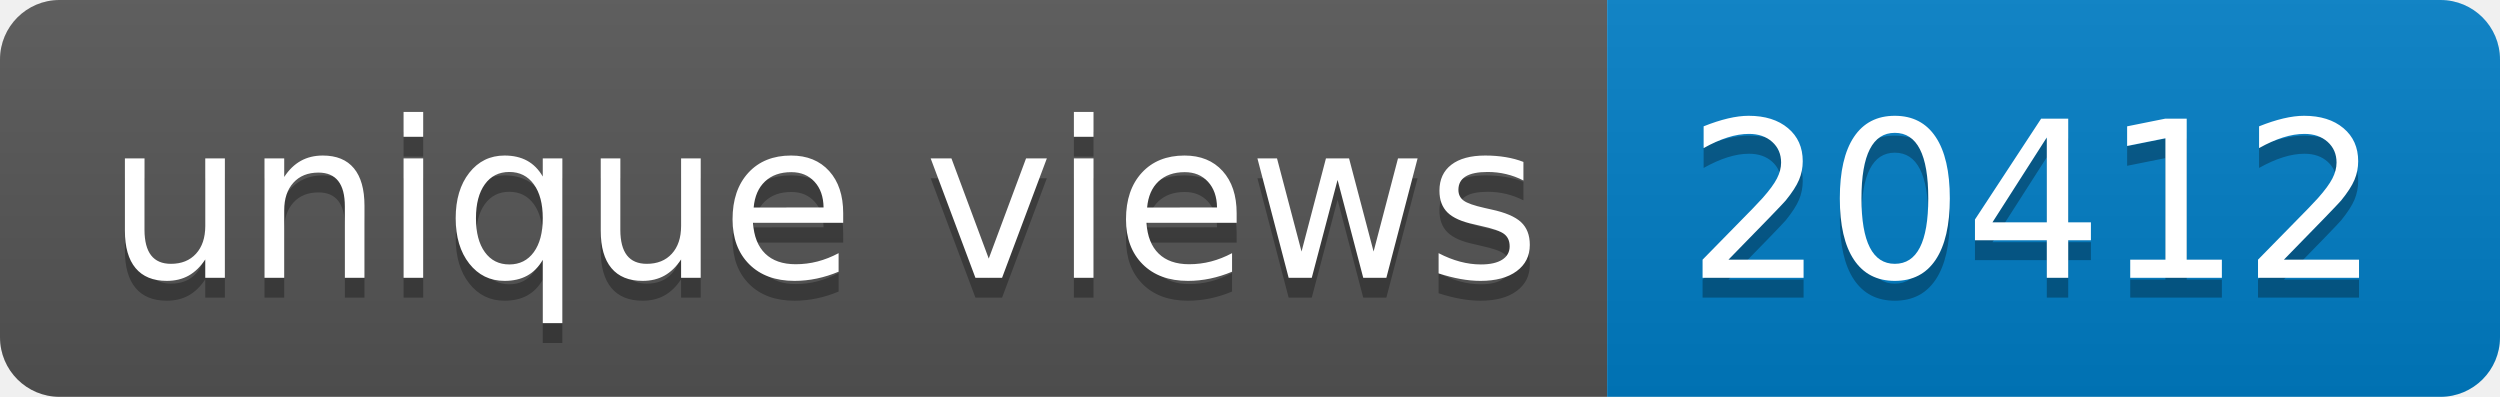
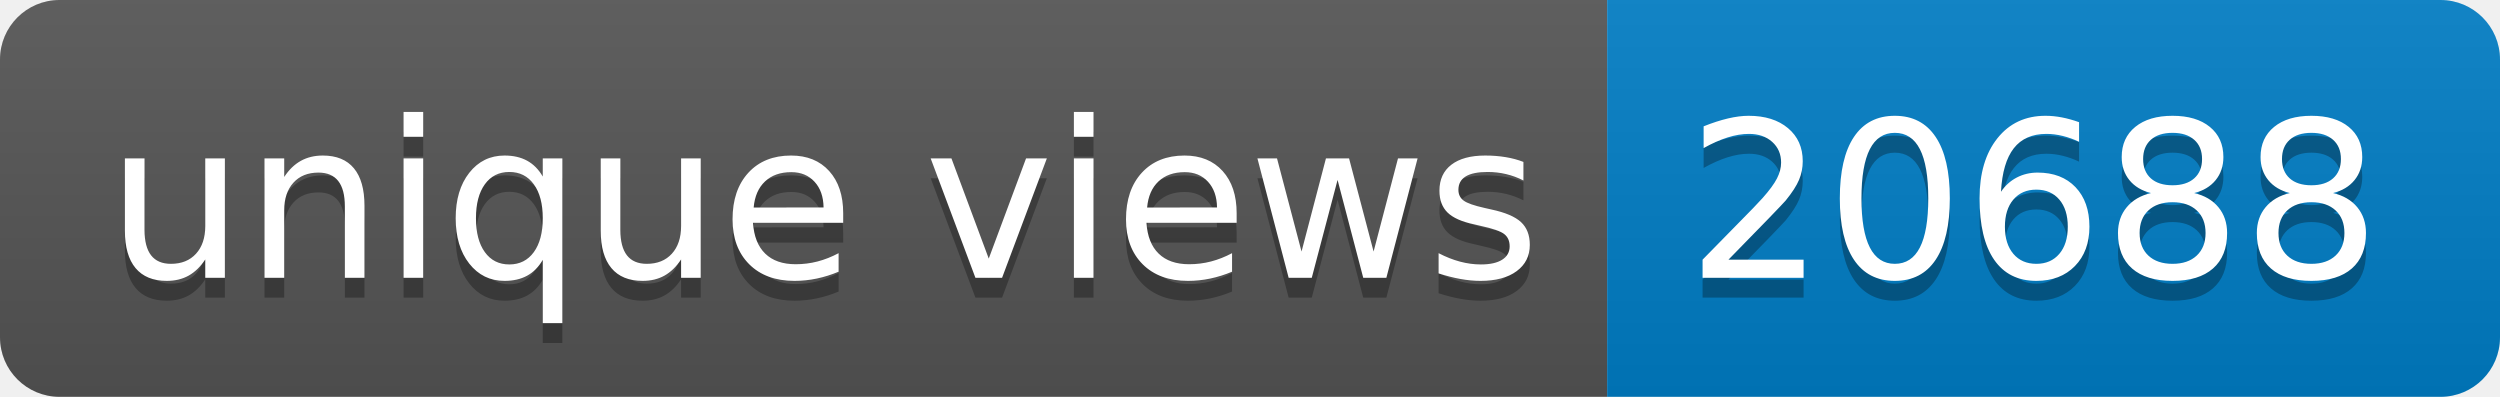
- <svg xmlns="http://www.w3.org/2000/svg" width="126" height="20" role="img" aria-label="unique views: 20412">
+ <svg xmlns="http://www.w3.org/2000/svg" width="126" height="20" role="img" aria-label="unique views: 20688">
  <linearGradient id="s" x2="0" y2="100%">
    <stop offset="0" stop-color="#bbb" stop-opacity=".1" />
    <stop offset="1" stop-opacity=".1" />
  </linearGradient>
  <clipPath id="r">
    <rect width="126" height="20" rx="3" fill="#fff" />
  </clipPath>
  <g clip-path="url(#r)">
    <rect width="81" height="20" fill="#555" />
    <rect x="81" width="45" height="20" fill="#007ec6" />
    <rect width="126" height="20" fill="url(#s)" />
  </g>
  <g fill="#fff" text-anchor="middle" font-family="Verdana,Geneva,DejaVu Sans,sans-serif" text-rendering="geometricPrecision" font-size="110">
    <text aria-hidden="true" x="415" y="150" fill="#010101" fill-opacity=".3" transform="scale(.1)" textLength="710">unique views</text>
    <text x="415" y="140" transform="scale(.1)" fill="#fff" textLength="710">unique views</text>
-     <text aria-hidden="true" x="1025" y="150" fill="#010101" fill-opacity=".3" transform="scale(.1)" textLength="350">20412</text>
-     <text x="1025" y="140" transform="scale(.1)" fill="#fff" textLength="350">20412</text>
+     <text aria-hidden="true" x="1025" y="150" fill="#010101" fill-opacity=".3" transform="scale(.1)" textLength="350">20688</text>
+     <text x="1025" y="140" transform="scale(.1)" fill="#fff" textLength="350">20688</text>
  </g>
</svg>
